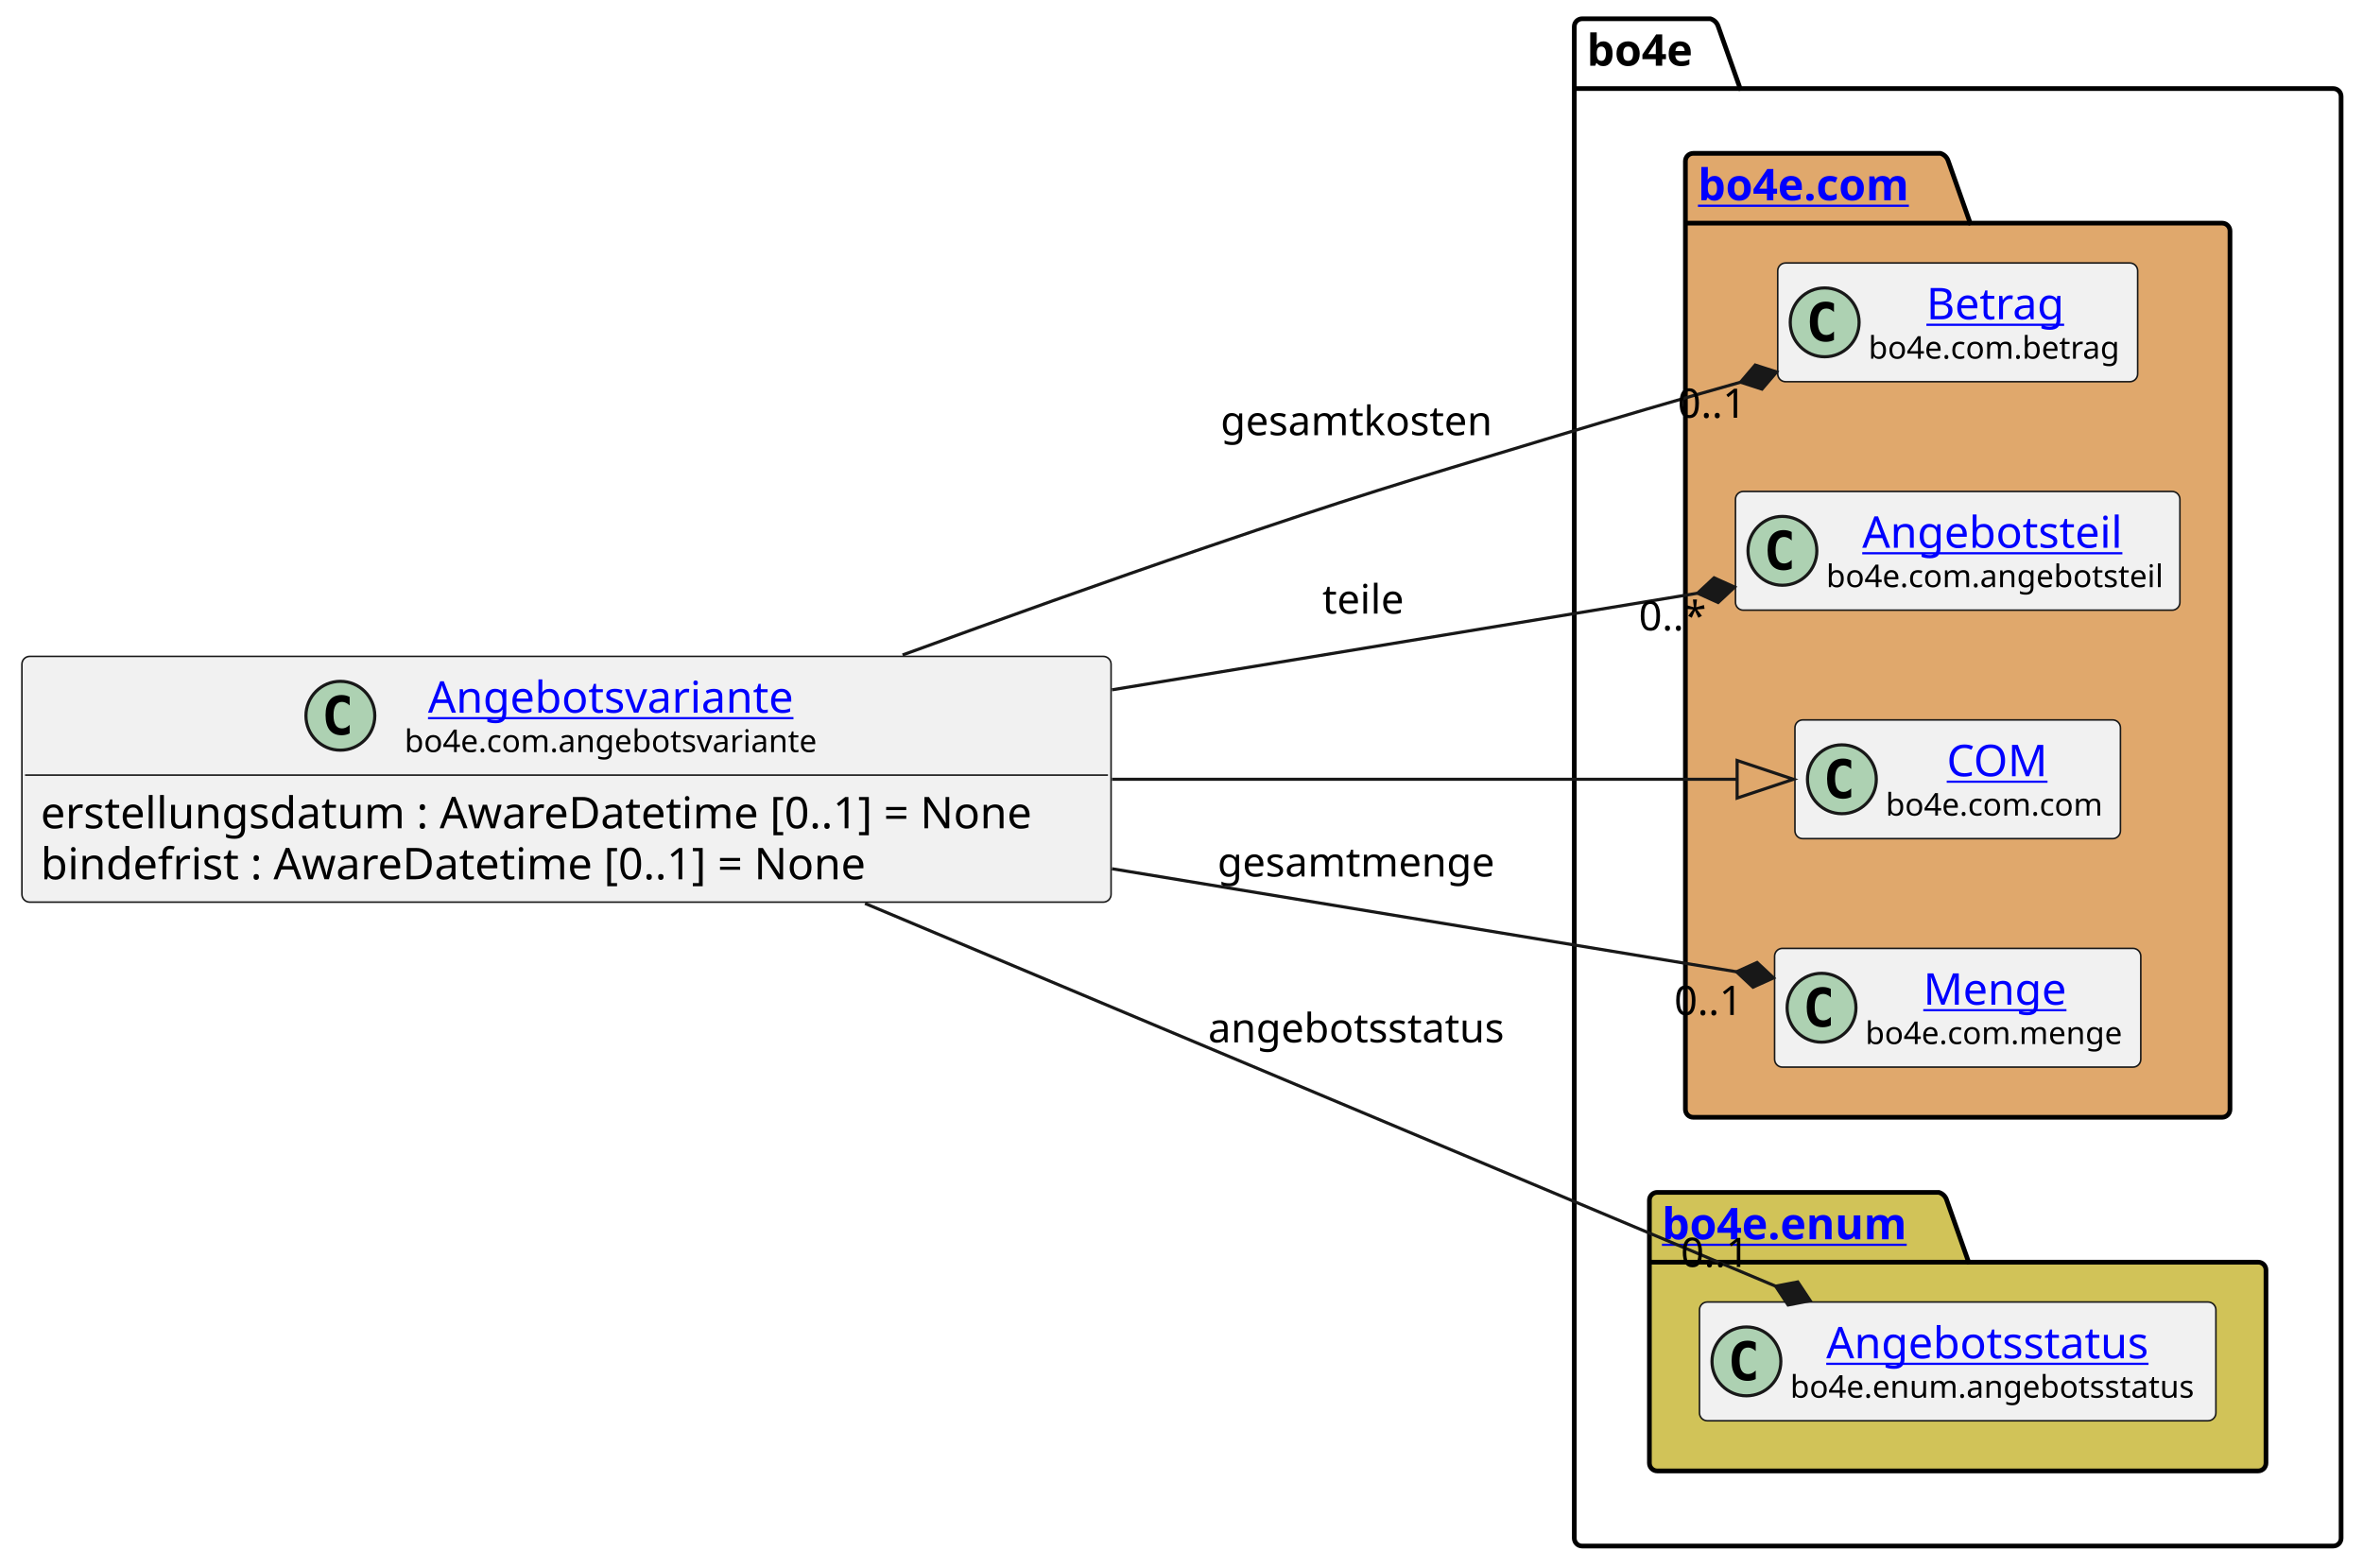
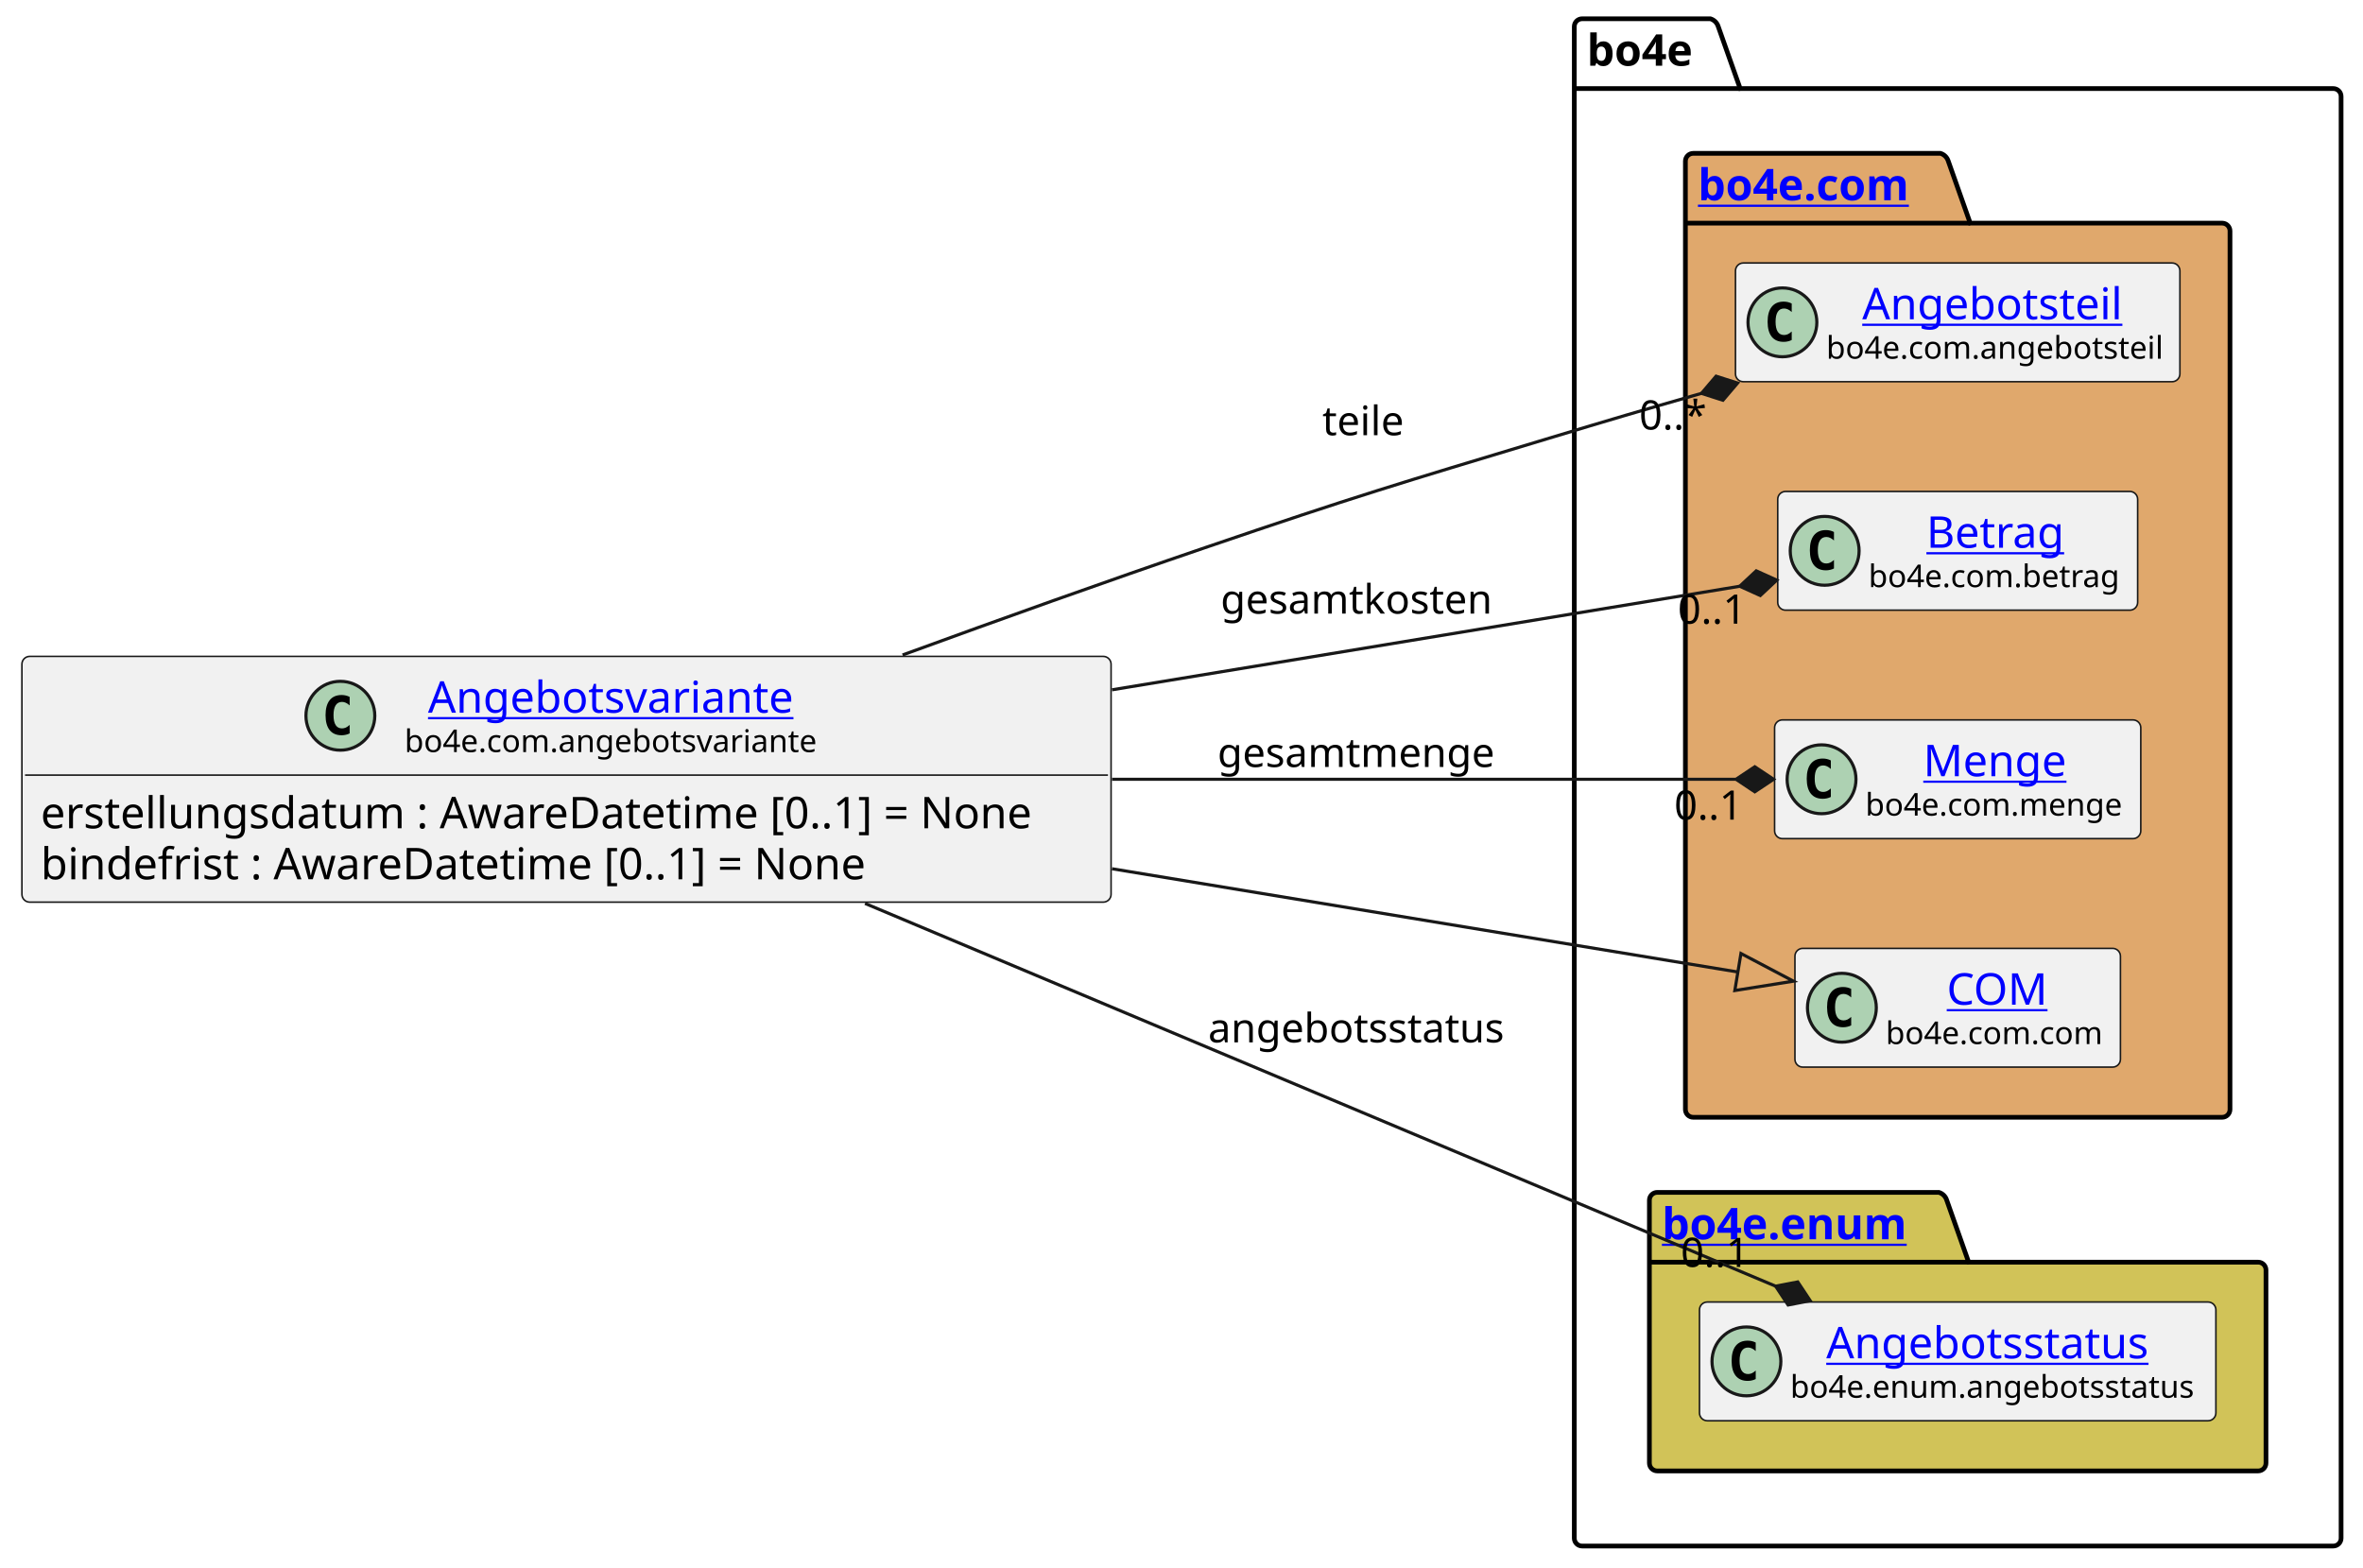
<svg xmlns="http://www.w3.org/2000/svg" xmlns:xlink="http://www.w3.org/1999/xlink" contentStyleType="text/css" height="501px" preserveAspectRatio="none" style="width:755px;height:501px;background:#FFFFFF;" version="1.1" viewBox="0 0 755 501" width="755px" zoomAndPan="magnify">
  <defs />
  <g>
    <g id="cluster_bo4e">
      <path d="M505.5,6 L546.5,6 A3.75,3.75 0 0 1 549,8.5 L556,28.297 L745.5,28.297 A2.5,2.5 0 0 1 748,30.797 L748,491.5 A2.5,2.5 0 0 1 745.5,494 L505.5,494 A2.5,2.5 0 0 1 503,491.5 L503,8.5 A2.5,2.5 0 0 1 505.5,6 " fill="none" style="stroke:#000000;stroke-width:1.5;" />
      <line style="stroke:#000000;stroke-width:1.5;" x1="503" x2="556" y1="28.297" y2="28.297" />
      <text fill="#000000" font-family="sans-serif" font-size="14" font-weight="bold" lengthAdjust="spacing" textLength="40" x="507" y="20.995">bo4e</text>
    </g>
    <g id="cluster_com">
      <path d="M541,49 L620,49 A3.75,3.75 0 0 1 622.5,51.5 L629.5,71.297 L710,71.297 A2.5,2.5 0 0 1 712.5,73.797 L712.5,354.5 A2.5,2.5 0 0 1 710,357 L541,357 A2.5,2.5 0 0 1 538.5,354.5 L538.5,51.5 A2.5,2.5 0 0 1 541,49 " fill="#E0A86C" style="stroke:#000000;stroke-width:1.5;" />
      <line style="stroke:#000000;stroke-width:1.5;" x1="538.5" x2="629.5" y1="71.297" y2="71.297" />
      <a href="https://bo4e.github.io/BO4E-python/latest/api/bo4e.com.html" target="_top" title="https://bo4e.github.io/BO4E-python/latest/api/bo4e.com.html" xlink:actuate="onRequest" xlink:href="https://bo4e.github.io/BO4E-python/latest/api/bo4e.com.html" xlink:show="new" xlink:title="https://bo4e.github.io/BO4E-python/latest/api/bo4e.com.html" xlink:type="simple">
        <text fill="#0000FF" font-family="sans-serif" font-size="14" font-weight="bold" lengthAdjust="spacing" text-decoration="underline" textLength="78" x="542.5" y="63.995">bo4e.com</text>
      </a>
    </g>
    <g id="cluster_enum">
      <path d="M529.5,381 L619.5,381 A3.75,3.75 0 0 1 622,383.5 L629,403.297 L721.5,403.297 A2.5,2.5 0 0 1 724,405.797 L724,467.5 A2.5,2.5 0 0 1 721.5,470 L529.5,470 A2.5,2.5 0 0 1 527,467.5 L527,383.5 A2.5,2.5 0 0 1 529.5,381 " fill="#D1C358" style="stroke:#000000;stroke-width:1.5;" />
      <line style="stroke:#000000;stroke-width:1.5;" x1="527" x2="629" y1="403.297" y2="403.297" />
      <a href="https://bo4e.github.io/BO4E-python/latest/api/bo4e.enum.html" target="_top" title="https://bo4e.github.io/BO4E-python/latest/api/bo4e.enum.html" xlink:actuate="onRequest" xlink:href="https://bo4e.github.io/BO4E-python/latest/api/bo4e.enum.html" xlink:show="new" xlink:title="https://bo4e.github.io/BO4E-python/latest/api/bo4e.enum.html" xlink:type="simple">
        <text fill="#0000FF" font-family="sans-serif" font-size="14" font-weight="bold" lengthAdjust="spacing" text-decoration="underline" textLength="89" x="531" y="395.995">bo4e.enum</text>
      </a>
    </g>
+     <g id="elem_Angebotsteil">
+       <rect codeLine="9" fill="#F1F1F1" height="37.938" id="Angebotsteil" rx="2.5" ry="2.5" style="stroke:#181818;stroke-width:0.5;" width="142" x="554.5" y="84.03" />
+       <ellipse cx="569.5" cy="102.999" fill="#ADD1B2" rx="11" ry="11" style="stroke:#181818;stroke-width:1.0;" />
+       <path d="M572.469,108.639 Q571.891,108.936 571.25,109.077 Q570.609,109.233 569.906,109.233 Q567.406,109.233 566.078,107.593 Q564.766,105.936 564.766,102.811 Q564.766,99.686 566.078,98.03 Q567.406,96.374 569.906,96.374 Q570.609,96.374 571.25,96.53 Q571.906,96.686 572.469,96.983 L572.469,99.702 Q571.844,99.124 571.25,98.858 Q570.656,98.577 570.031,98.577 Q568.688,98.577 568,99.655 Q567.312,100.718 567.312,102.811 Q567.312,104.905 568,105.983 Q568.688,107.046 570.031,107.046 Q570.656,107.046 571.25,106.78 Q571.844,106.499 572.469,105.921 L572.469,108.639 Z " fill="#000000" />
+       <a href="https://bo4e.github.io/BO4E-python/latest/api/bo4e.com.html#bo4e.com.angebotsteil.Angebotsteil" target="_top" title="https://bo4e.github.io/BO4E-python/latest/api/bo4e.com.html#bo4e.com.angebotsteil.Angebotsteil" xlink:actuate="onRequest" xlink:href="https://bo4e.github.io/BO4E-python/latest/api/bo4e.com.html#bo4e.com.angebotsteil.Angebotsteil" xlink:show="new" xlink:title="https://bo4e.github.io/BO4E-python/latest/api/bo4e.com.html#bo4e.com.angebotsteil.Angebotsteil" xlink:type="simple">
+         <text fill="#0000FF" font-family="sans-serif" font-size="14" lengthAdjust="spacing" text-decoration="underline" textLength="87" x="595" y="102.025">Angebotsteil</text>
+       </a>
+       <text fill="#000000" font-family="sans-serif" font-size="10" lengthAdjust="spacing" textLength="110" x="583.5" y="114.609">bo4e.com.angebotsteil</text>
+     </g>
    <g id="elem_Betrag">
-       <rect codeLine="9" fill="#F1F1F1" height="37.938" id="Betrag" rx="2.5" ry="2.5" style="stroke:#181818;stroke-width:0.5;" width="115" x="568" y="84.03" />
-       <ellipse cx="583" cy="102.999" fill="#ADD1B2" rx="11" ry="11" style="stroke:#181818;stroke-width:1.0;" />
-       <path d="M585.969,108.639 Q585.391,108.936 584.75,109.077 Q584.109,109.233 583.406,109.233 Q580.906,109.233 579.578,107.593 Q578.266,105.936 578.266,102.811 Q578.266,99.686 579.578,98.03 Q580.906,96.374 583.406,96.374 Q584.109,96.374 584.75,96.53 Q585.406,96.686 585.969,96.983 L585.969,99.702 Q585.344,99.124 584.75,98.858 Q584.156,98.577 583.531,98.577 Q582.188,98.577 581.5,99.655 Q580.812,100.718 580.812,102.811 Q580.812,104.905 581.5,105.983 Q582.188,107.046 583.531,107.046 Q584.156,107.046 584.75,106.78 Q585.344,106.499 585.969,105.921 L585.969,108.639 Z " fill="#000000" />
+       <rect codeLine="10" fill="#F1F1F1" height="37.938" id="Betrag" rx="2.5" ry="2.5" style="stroke:#181818;stroke-width:0.5;" width="115" x="568" y="157.03" />
+       <ellipse cx="583" cy="175.999" fill="#ADD1B2" rx="11" ry="11" style="stroke:#181818;stroke-width:1.0;" />
+       <path d="M585.969,181.639 Q585.391,181.936 584.75,182.077 Q584.109,182.233 583.406,182.233 Q580.906,182.233 579.578,180.593 Q578.266,178.936 578.266,175.811 Q578.266,172.686 579.578,171.03 Q580.906,169.374 583.406,169.374 Q584.109,169.374 584.75,169.53 Q585.406,169.686 585.969,169.983 L585.969,172.702 Q585.344,172.124 584.75,171.858 Q584.156,171.577 583.531,171.577 Q582.188,171.577 581.5,172.655 Q580.812,173.718 580.812,175.811 Q580.812,177.905 581.5,178.983 Q582.188,180.046 583.531,180.046 Q584.156,180.046 584.75,179.78 Q585.344,179.499 585.969,178.921 L585.969,181.639 Z " fill="#000000" />
      <a href="https://bo4e.github.io/BO4E-python/latest/api/bo4e.com.html#bo4e.com.betrag.Betrag" target="_top" title="https://bo4e.github.io/BO4E-python/latest/api/bo4e.com.html#bo4e.com.betrag.Betrag" xlink:actuate="onRequest" xlink:href="https://bo4e.github.io/BO4E-python/latest/api/bo4e.com.html#bo4e.com.betrag.Betrag" xlink:show="new" xlink:title="https://bo4e.github.io/BO4E-python/latest/api/bo4e.com.html#bo4e.com.betrag.Betrag" xlink:type="simple">
-         <text fill="#0000FF" font-family="sans-serif" font-size="14" lengthAdjust="spacing" text-decoration="underline" textLength="46" x="615.5" y="102.025">Betrag</text>
+         <text fill="#0000FF" font-family="sans-serif" font-size="14" lengthAdjust="spacing" text-decoration="underline" textLength="46" x="615.5" y="175.025">Betrag</text>
      </a>
-       <text fill="#000000" font-family="sans-serif" font-size="10" lengthAdjust="spacing" textLength="83" x="597" y="114.609">bo4e.com.betrag</text>
+       <text fill="#000000" font-family="sans-serif" font-size="10" lengthAdjust="spacing" textLength="83" x="597" y="187.609">bo4e.com.betrag</text>
    </g>
-     <g id="elem_Angebotsteil">
-       <rect codeLine="10" fill="#F1F1F1" height="37.938" id="Angebotsteil" rx="2.5" ry="2.5" style="stroke:#181818;stroke-width:0.5;" width="142" x="554.5" y="157.03" />
-       <ellipse cx="569.5" cy="175.999" fill="#ADD1B2" rx="11" ry="11" style="stroke:#181818;stroke-width:1.0;" />
-       <path d="M572.469,181.639 Q571.891,181.936 571.25,182.077 Q570.609,182.233 569.906,182.233 Q567.406,182.233 566.078,180.593 Q564.766,178.936 564.766,175.811 Q564.766,172.686 566.078,171.03 Q567.406,169.374 569.906,169.374 Q570.609,169.374 571.25,169.53 Q571.906,169.686 572.469,169.983 L572.469,172.702 Q571.844,172.124 571.25,171.858 Q570.656,171.577 570.031,171.577 Q568.688,171.577 568,172.655 Q567.312,173.718 567.312,175.811 Q567.312,177.905 568,178.983 Q568.688,180.046 570.031,180.046 Q570.656,180.046 571.25,179.78 Q571.844,179.499 572.469,178.921 L572.469,181.639 Z " fill="#000000" />
-       <a href="https://bo4e.github.io/BO4E-python/latest/api/bo4e.com.html#bo4e.com.angebotsteil.Angebotsteil" target="_top" title="https://bo4e.github.io/BO4E-python/latest/api/bo4e.com.html#bo4e.com.angebotsteil.Angebotsteil" xlink:actuate="onRequest" xlink:href="https://bo4e.github.io/BO4E-python/latest/api/bo4e.com.html#bo4e.com.angebotsteil.Angebotsteil" xlink:show="new" xlink:title="https://bo4e.github.io/BO4E-python/latest/api/bo4e.com.html#bo4e.com.angebotsteil.Angebotsteil" xlink:type="simple">
-         <text fill="#0000FF" font-family="sans-serif" font-size="14" lengthAdjust="spacing" text-decoration="underline" textLength="87" x="595" y="175.025">Angebotsteil</text>
+     <g id="elem_Menge">
+       <rect codeLine="11" fill="#F1F1F1" height="37.938" id="Menge" rx="2.5" ry="2.5" style="stroke:#181818;stroke-width:0.5;" width="117" x="567" y="230.03" />
+       <ellipse cx="582" cy="248.999" fill="#ADD1B2" rx="11" ry="11" style="stroke:#181818;stroke-width:1.0;" />
+       <path d="M584.969,254.639 Q584.391,254.936 583.75,255.077 Q583.109,255.233 582.406,255.233 Q579.906,255.233 578.578,253.593 Q577.266,251.936 577.266,248.811 Q577.266,245.686 578.578,244.03 Q579.906,242.374 582.406,242.374 Q583.109,242.374 583.75,242.53 Q584.406,242.686 584.969,242.983 L584.969,245.702 Q584.344,245.124 583.75,244.858 Q583.156,244.577 582.531,244.577 Q581.188,244.577 580.5,245.655 Q579.812,246.718 579.812,248.811 Q579.812,250.905 580.5,251.983 Q581.188,253.046 582.531,253.046 Q583.156,253.046 583.75,252.78 Q584.344,252.499 584.969,251.921 L584.969,254.639 Z " fill="#000000" />
+       <a href="https://bo4e.github.io/BO4E-python/latest/api/bo4e.com.html#bo4e.com.menge.Menge" target="_top" title="https://bo4e.github.io/BO4E-python/latest/api/bo4e.com.html#bo4e.com.menge.Menge" xlink:actuate="onRequest" xlink:href="https://bo4e.github.io/BO4E-python/latest/api/bo4e.com.html#bo4e.com.menge.Menge" xlink:show="new" xlink:title="https://bo4e.github.io/BO4E-python/latest/api/bo4e.com.html#bo4e.com.menge.Menge" xlink:type="simple">
+         <text fill="#0000FF" font-family="sans-serif" font-size="14" lengthAdjust="spacing" text-decoration="underline" textLength="48" x="614.5" y="248.025">Menge</text>
      </a>
-       <text fill="#000000" font-family="sans-serif" font-size="10" lengthAdjust="spacing" textLength="110" x="583.5" y="187.609">bo4e.com.angebotsteil</text>
+       <text fill="#000000" font-family="sans-serif" font-size="10" lengthAdjust="spacing" textLength="85" x="596" y="260.609">bo4e.com.menge</text>
    </g>
    <g id="elem_COM">
-       <rect codeLine="11" fill="#F1F1F1" height="37.938" id="COM" rx="2.5" ry="2.5" style="stroke:#181818;stroke-width:0.5;" width="104" x="573.5" y="230.03" />
-       <ellipse cx="588.5" cy="248.999" fill="#ADD1B2" rx="11" ry="11" style="stroke:#181818;stroke-width:1.0;" />
-       <path d="M591.469,254.639 Q590.891,254.936 590.25,255.077 Q589.609,255.233 588.906,255.233 Q586.406,255.233 585.078,253.593 Q583.766,251.936 583.766,248.811 Q583.766,245.686 585.078,244.03 Q586.406,242.374 588.906,242.374 Q589.609,242.374 590.25,242.53 Q590.906,242.686 591.469,242.983 L591.469,245.702 Q590.844,245.124 590.25,244.858 Q589.656,244.577 589.031,244.577 Q587.688,244.577 587,245.655 Q586.312,246.718 586.312,248.811 Q586.312,250.905 587,251.983 Q587.688,253.046 589.031,253.046 Q589.656,253.046 590.25,252.78 Q590.844,252.499 591.469,251.921 L591.469,254.639 Z " fill="#000000" />
+       <rect codeLine="12" fill="#F1F1F1" height="37.938" id="COM" rx="2.5" ry="2.5" style="stroke:#181818;stroke-width:0.5;" width="104" x="573.5" y="303.03" />
+       <ellipse cx="588.5" cy="321.999" fill="#ADD1B2" rx="11" ry="11" style="stroke:#181818;stroke-width:1.0;" />
+       <path d="M591.469,327.639 Q590.891,327.936 590.25,328.077 Q589.609,328.233 588.906,328.233 Q586.406,328.233 585.078,326.592 Q583.766,324.936 583.766,321.811 Q583.766,318.686 585.078,317.03 Q586.406,315.374 588.906,315.374 Q589.609,315.374 590.25,315.53 Q590.906,315.686 591.469,315.983 L591.469,318.702 Q590.844,318.124 590.25,317.858 Q589.656,317.577 589.031,317.577 Q587.688,317.577 587,318.655 Q586.312,319.717 586.312,321.811 Q586.312,323.905 587,324.983 Q587.688,326.046 589.031,326.046 Q589.656,326.046 590.25,325.78 Q590.844,325.499 591.469,324.921 L591.469,327.639 Z " fill="#000000" />
      <a href="https://bo4e.github.io/BO4E-python/latest/api/bo4e.com.html#bo4e.com.com.COM" target="_top" title="https://bo4e.github.io/BO4E-python/latest/api/bo4e.com.html#bo4e.com.com.COM" xlink:actuate="onRequest" xlink:href="https://bo4e.github.io/BO4E-python/latest/api/bo4e.com.html#bo4e.com.com.COM" xlink:show="new" xlink:title="https://bo4e.github.io/BO4E-python/latest/api/bo4e.com.html#bo4e.com.com.COM" xlink:type="simple">
-         <text fill="#0000FF" font-family="sans-serif" font-size="14" lengthAdjust="spacing" text-decoration="underline" textLength="33" x="622" y="248.025">COM</text>
+         <text fill="#0000FF" font-family="sans-serif" font-size="14" lengthAdjust="spacing" text-decoration="underline" textLength="33" x="622" y="321.025">COM</text>
      </a>
-       <text fill="#000000" font-family="sans-serif" font-size="10" lengthAdjust="spacing" textLength="72" x="602.5" y="260.609">bo4e.com.com</text>
-     </g>
-     <g id="elem_Menge">
-       <rect codeLine="12" fill="#F1F1F1" height="37.938" id="Menge" rx="2.5" ry="2.5" style="stroke:#181818;stroke-width:0.5;" width="117" x="567" y="303.03" />
-       <ellipse cx="582" cy="321.999" fill="#ADD1B2" rx="11" ry="11" style="stroke:#181818;stroke-width:1.0;" />
-       <path d="M584.969,327.639 Q584.391,327.936 583.75,328.077 Q583.109,328.233 582.406,328.233 Q579.906,328.233 578.578,326.592 Q577.266,324.936 577.266,321.811 Q577.266,318.686 578.578,317.03 Q579.906,315.374 582.406,315.374 Q583.109,315.374 583.75,315.53 Q584.406,315.686 584.969,315.983 L584.969,318.702 Q584.344,318.124 583.75,317.858 Q583.156,317.577 582.531,317.577 Q581.188,317.577 580.5,318.655 Q579.812,319.717 579.812,321.811 Q579.812,323.905 580.5,324.983 Q581.188,326.046 582.531,326.046 Q583.156,326.046 583.75,325.78 Q584.344,325.499 584.969,324.921 L584.969,327.639 Z " fill="#000000" />
-       <a href="https://bo4e.github.io/BO4E-python/latest/api/bo4e.com.html#bo4e.com.menge.Menge" target="_top" title="https://bo4e.github.io/BO4E-python/latest/api/bo4e.com.html#bo4e.com.menge.Menge" xlink:actuate="onRequest" xlink:href="https://bo4e.github.io/BO4E-python/latest/api/bo4e.com.html#bo4e.com.menge.Menge" xlink:show="new" xlink:title="https://bo4e.github.io/BO4E-python/latest/api/bo4e.com.html#bo4e.com.menge.Menge" xlink:type="simple">
-         <text fill="#0000FF" font-family="sans-serif" font-size="14" lengthAdjust="spacing" text-decoration="underline" textLength="48" x="614.5" y="321.025">Menge</text>
-       </a>
-       <text fill="#000000" font-family="sans-serif" font-size="10" lengthAdjust="spacing" textLength="85" x="596" y="333.609">bo4e.com.menge</text>
+       <text fill="#000000" font-family="sans-serif" font-size="10" lengthAdjust="spacing" textLength="72" x="602.5" y="333.609">bo4e.com.com</text>
    </g>
    <g id="elem_Angebotsstatus">
      <rect codeLine="15" fill="#F1F1F1" height="37.938" id="Angebotsstatus" rx="2.5" ry="2.5" style="stroke:#181818;stroke-width:0.5;" width="165" x="543" y="416.03" />
      <ellipse cx="558" cy="434.999" fill="#ADD1B2" rx="11" ry="11" style="stroke:#181818;stroke-width:1.0;" />
      <path d="M560.969,440.639 Q560.391,440.936 559.75,441.077 Q559.109,441.233 558.406,441.233 Q555.906,441.233 554.578,439.592 Q553.266,437.936 553.266,434.811 Q553.266,431.686 554.578,430.03 Q555.906,428.374 558.406,428.374 Q559.109,428.374 559.75,428.53 Q560.406,428.686 560.969,428.983 L560.969,431.702 Q560.344,431.124 559.75,430.858 Q559.156,430.577 558.531,430.577 Q557.188,430.577 556.5,431.655 Q555.812,432.717 555.812,434.811 Q555.812,436.905 556.5,437.983 Q557.188,439.046 558.531,439.046 Q559.156,439.046 559.75,438.78 Q560.344,438.499 560.969,437.921 L560.969,440.639 Z " fill="#000000" />
      <a href="https://bo4e.github.io/BO4E-python/latest/api/bo4e.enum.html#bo4e.enum.angebotsstatus.Angebotsstatus" target="_top" title="https://bo4e.github.io/BO4E-python/latest/api/bo4e.enum.html#bo4e.enum.angebotsstatus.Angebotsstatus" xlink:actuate="onRequest" xlink:href="https://bo4e.github.io/BO4E-python/latest/api/bo4e.enum.html#bo4e.enum.angebotsstatus.Angebotsstatus" xlink:show="new" xlink:title="https://bo4e.github.io/BO4E-python/latest/api/bo4e.enum.html#bo4e.enum.angebotsstatus.Angebotsstatus" xlink:type="simple">
        <text fill="#0000FF" font-family="sans-serif" font-size="14" lengthAdjust="spacing" text-decoration="underline" textLength="110" x="583.5" y="434.025">Angebotsstatus</text>
      </a>
      <text fill="#000000" font-family="sans-serif" font-size="10" lengthAdjust="spacing" textLength="133" x="572" y="446.609">bo4e.enum.angebotsstatus</text>
    </g>
    <g id="elem_Angebotsvariante">
      <rect codeLine="3" fill="#F1F1F1" height="78.531" id="Angebotsvariante" rx="2.5" ry="2.5" style="stroke:#181818;stroke-width:0.5;" width="348" x="7" y="209.73" />
      <ellipse cx="108.75" cy="228.699" fill="#ADD1B2" rx="11" ry="11" style="stroke:#181818;stroke-width:1.0;" />
      <path d="M111.719,234.339 Q111.141,234.636 110.5,234.777 Q109.859,234.933 109.156,234.933 Q106.656,234.933 105.328,233.292 Q104.016,231.636 104.016,228.511 Q104.016,225.386 105.328,223.73 Q106.656,222.074 109.156,222.074 Q109.859,222.074 110.5,222.23 Q111.156,222.386 111.719,222.683 L111.719,225.402 Q111.094,224.824 110.5,224.558 Q109.906,224.277 109.281,224.277 Q107.938,224.277 107.25,225.355 Q106.562,226.417 106.562,228.511 Q106.562,230.605 107.25,231.683 Q107.938,232.746 109.281,232.746 Q109.906,232.746 110.5,232.48 Q111.094,232.199 111.719,231.621 L111.719,234.339 Z " fill="#000000" />
      <a href="https://bo4e.github.io/BO4E-python/latest/api/bo4e.com.html#bo4e.com.angebotsvariante.Angebotsvariante" target="_top" title="https://bo4e.github.io/BO4E-python/latest/api/bo4e.com.html#bo4e.com.angebotsvariante.Angebotsvariante" xlink:actuate="onRequest" xlink:href="https://bo4e.github.io/BO4E-python/latest/api/bo4e.com.html#bo4e.com.angebotsvariante.Angebotsvariante" xlink:show="new" xlink:title="https://bo4e.github.io/BO4E-python/latest/api/bo4e.com.html#bo4e.com.angebotsvariante.Angebotsvariante" xlink:type="simple">
        <text fill="#0000FF" font-family="sans-serif" font-size="14" lengthAdjust="spacing" text-decoration="underline" textLength="121" x="136.75" y="227.725">Angebotsvariante</text>
      </a>
      <text fill="#000000" font-family="sans-serif" font-size="10" lengthAdjust="spacing" textLength="136" x="129.25" y="240.309">bo4e.com.angebotsvariante</text>
      <line style="stroke:#181818;stroke-width:0.5;" x1="8" x2="354" y1="247.667" y2="247.667" />
      <text fill="#000000" font-family="sans-serif" font-size="14" lengthAdjust="spacing" textLength="336" x="13" y="264.663">erstellungsdatum : AwareDatetime [0..1] = None</text>
      <text fill="#000000" font-family="sans-serif" font-size="14" lengthAdjust="spacing" textLength="279" x="13" y="280.959">bindefrist : AwareDatetime [0..1] = None</text>
    </g>
    <g id="link_Angebotsvariante_COM">
-       <path codeLine="18" d="M355.3,249 C433.31,249 501.67,249 555.03,249 " fill="none" id="Angebotsvariante-to-COM" style="stroke:#181818;stroke-width:1.0;" />
-       <polygon fill="none" points="573.03,249,555.03,243,555.03,255,573.03,249" style="stroke:#181818;stroke-width:1.0;" />
+       <path codeLine="18" d="M355.3,277.59 C433.31,290.46 501.91,301.781 555.27,310.581 " fill="none" id="Angebotsvariante-to-COM" style="stroke:#181818;stroke-width:1.0;" />
+       <polygon fill="none" points="573.03,313.51,556.246,304.661,554.294,316.501,573.03,313.51" style="stroke:#181818;stroke-width:1.0;" />
    </g>
    <g id="link_Angebotsvariante_Angebotsstatus">
      <path codeLine="19" d="M276.38,288.67 C369.28,327.72 496.187,381.07 567.327,410.97 " fill="none" id="Angebotsvariante-to-Angebotsstatus" style="stroke:#181818;stroke-width:1.0;" />
      <polygon fill="#181818" points="578.39,415.62,574.409,409.608,567.327,410.97,571.309,416.983,578.39,415.62" style="stroke:#181818;stroke-width:1.0;" />
      <text fill="#000000" font-family="sans-serif" font-size="13" lengthAdjust="spacing" textLength="100" x="386" y="333.067">angebotsstatus</text>
      <text fill="#000000" font-family="sans-serif" font-size="13" lengthAdjust="spacing" textLength="24" x="537.026" y="404.811">0..1</text>
    </g>
    <g id="link_Angebotsvariante_Angebotsteil">
-       <path codeLine="20" d="M355.3,220.41 C424.71,208.96 488.89,198.374 542.39,189.544 " fill="none" id="Angebotsvariante-to-Angebotsteil" style="stroke:#181818;stroke-width:1.0;" />
-       <polygon fill="#181818" points="554.23,187.59,547.659,184.62,542.39,189.544,548.962,192.514,554.23,187.59" style="stroke:#181818;stroke-width:1.0;" />
-       <text fill="#000000" font-family="sans-serif" font-size="13" lengthAdjust="spacing" textLength="27" x="422.5" y="196.067">teile</text>
-       <text fill="#000000" font-family="sans-serif" font-size="13" lengthAdjust="spacing" textLength="23" x="523.6" y="201.423">0..*</text>
+       <path codeLine="20" d="M288.38,209.28 C319.43,197.94 353.49,185.75 385,175 C433.56,158.43 445.89,154.83 495,140 C514.47,134.12 524.13,131.25 543.63,125.69 " fill="none" id="Angebotsvariante-to-Angebotsteil" style="stroke:#181818;stroke-width:1.0;" />
+       <polygon fill="#181818" points="555.17,122.4,548.303,120.198,543.63,125.69,550.497,127.892,555.17,122.4" style="stroke:#181818;stroke-width:1.0;" />
+       <text fill="#000000" font-family="sans-serif" font-size="13" lengthAdjust="spacing" textLength="27" x="422.5" y="139.067">teile</text>
+       <text fill="#000000" font-family="sans-serif" font-size="13" lengthAdjust="spacing" textLength="23" x="523.731" y="137.248">0..*</text>
    </g>
    <g id="link_Angebotsvariante_Menge">
-       <path codeLine="21" d="M355.3,277.59 C430.28,289.96 501.14,301.646 554.83,310.506 " fill="none" id="Angebotsvariante-to-Menge" style="stroke:#181818;stroke-width:1.0;" />
-       <polygon fill="#181818" points="566.67,312.46,561.401,307.536,554.83,310.506,560.099,315.43,566.67,312.46" style="stroke:#181818;stroke-width:1.0;" />
-       <text fill="#000000" font-family="sans-serif" font-size="13" lengthAdjust="spacing" textLength="94" x="389" y="280.067">gesamtmenge</text>
-       <text fill="#000000" font-family="sans-serif" font-size="13" lengthAdjust="spacing" textLength="24" x="534.923" y="324.311">0..1</text>
+       <path codeLine="21" d="M355.3,249 C430.28,249 500.98,249 554.67,249 " fill="none" id="Angebotsvariante-to-Menge" style="stroke:#181818;stroke-width:1.0;" />
+       <polygon fill="#181818" points="566.67,249,560.67,245,554.67,249,560.67,253,566.67,249" style="stroke:#181818;stroke-width:1.0;" />
+       <text fill="#000000" font-family="sans-serif" font-size="13" lengthAdjust="spacing" textLength="94" x="389" y="245.067">gesamtmenge</text>
+       <text fill="#000000" font-family="sans-serif" font-size="13" lengthAdjust="spacing" textLength="24" x="534.923" y="261.895">0..1</text>
    </g>
    <g id="link_Angebotsvariante_Betrag">
-       <path codeLine="22" d="M288.38,209.28 C319.43,197.94 353.49,185.75 385,175 C433.56,158.43 445.89,154.83 495,140 C518.73,132.84 533.463,128.528 556.114,122.118 " fill="none" id="Angebotsvariante-to-Betrag" style="stroke:#181818;stroke-width:1.0;" />
-       <polygon fill="#181818" points="567.66,118.85,560.798,116.635,556.114,122.118,562.976,124.333,567.66,118.85" style="stroke:#181818;stroke-width:1.0;" />
-       <text fill="#000000" font-family="sans-serif" font-size="13" lengthAdjust="spacing" textLength="92" x="390" y="139.067">gesamtkosten</text>
-       <text fill="#000000" font-family="sans-serif" font-size="13" lengthAdjust="spacing" textLength="24" x="536.021" y="133.478">0..1</text>
+       <path codeLine="22" d="M355.3,220.41 C430.77,207.96 502.21,196.173 555.86,187.323 " fill="none" id="Angebotsvariante-to-Betrag" style="stroke:#181818;stroke-width:1.0;" />
+       <polygon fill="#181818" points="567.7,185.37,561.129,182.4,555.86,187.323,562.431,190.293,567.7,185.37" style="stroke:#181818;stroke-width:1.0;" />
+       <text fill="#000000" font-family="sans-serif" font-size="13" lengthAdjust="spacing" textLength="92" x="390" y="196.067">gesamtkosten</text>
+       <text fill="#000000" font-family="sans-serif" font-size="13" lengthAdjust="spacing" textLength="24" x="536.066" y="199.29">0..1</text>
    </g>
  </g>
</svg>
